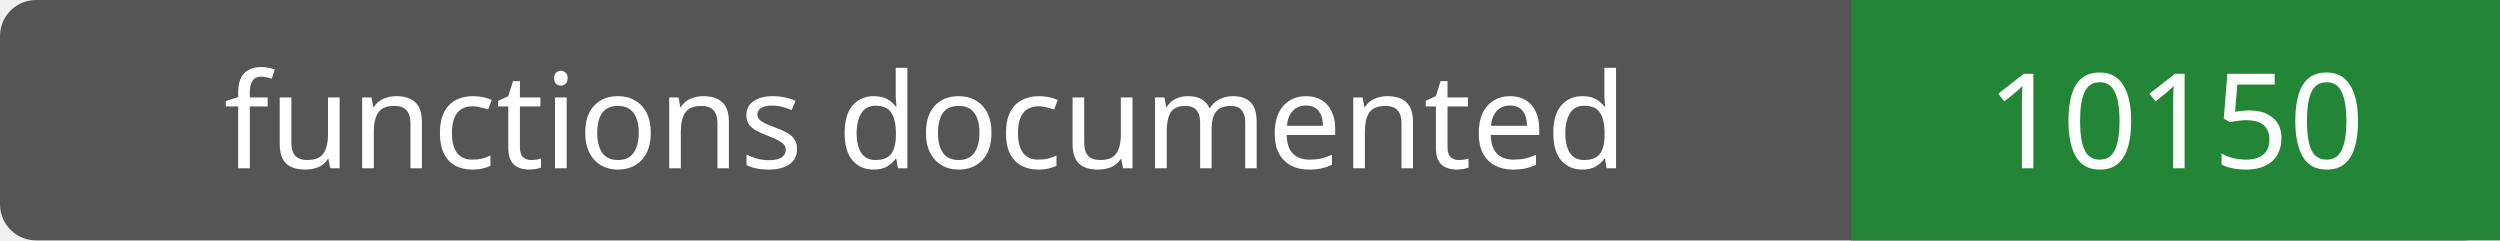
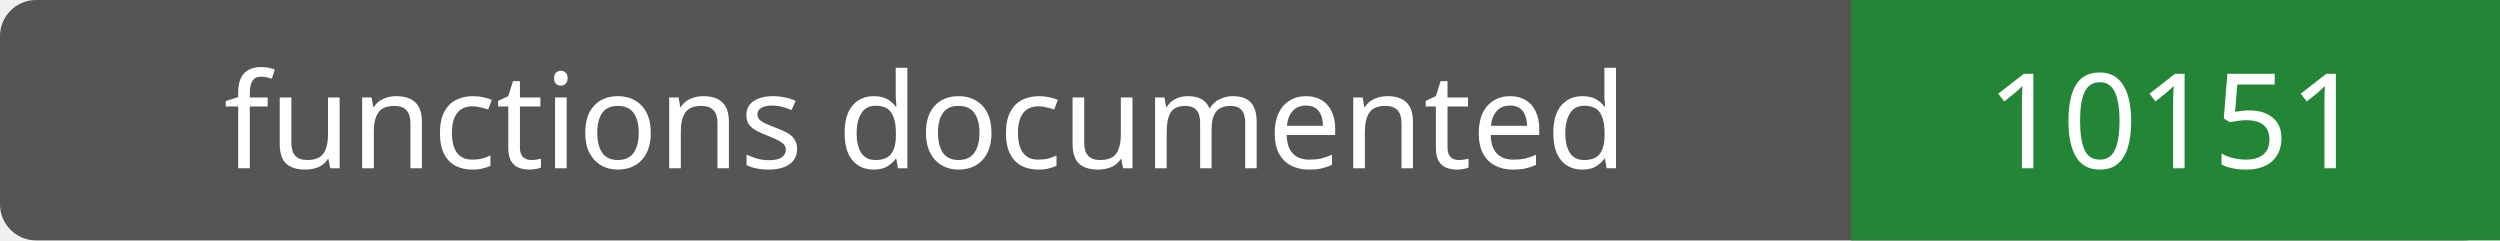
- <svg xmlns="http://www.w3.org/2000/svg" width="208" height="20" role="img" aria-label="functions documented: 10150">
+ <svg xmlns="http://www.w3.org/2000/svg" width="208" height="20" role="img" aria-label="functions documented: 10151">
  <rect width="208" height="20" rx="3" fill="#555" />
  <path fill="#238636" d="M154 0h54v20H154z" />
  <g fill="#fff" text-anchor="middle" font-family="Verdana,sans-serif" font-size="11">
    <text x="77.0" y="14">functions documented</text>
-     <text x="181.0" y="14">10150</text>
+     <text x="181.0" y="14">10151</text>
  </g>
</svg>
